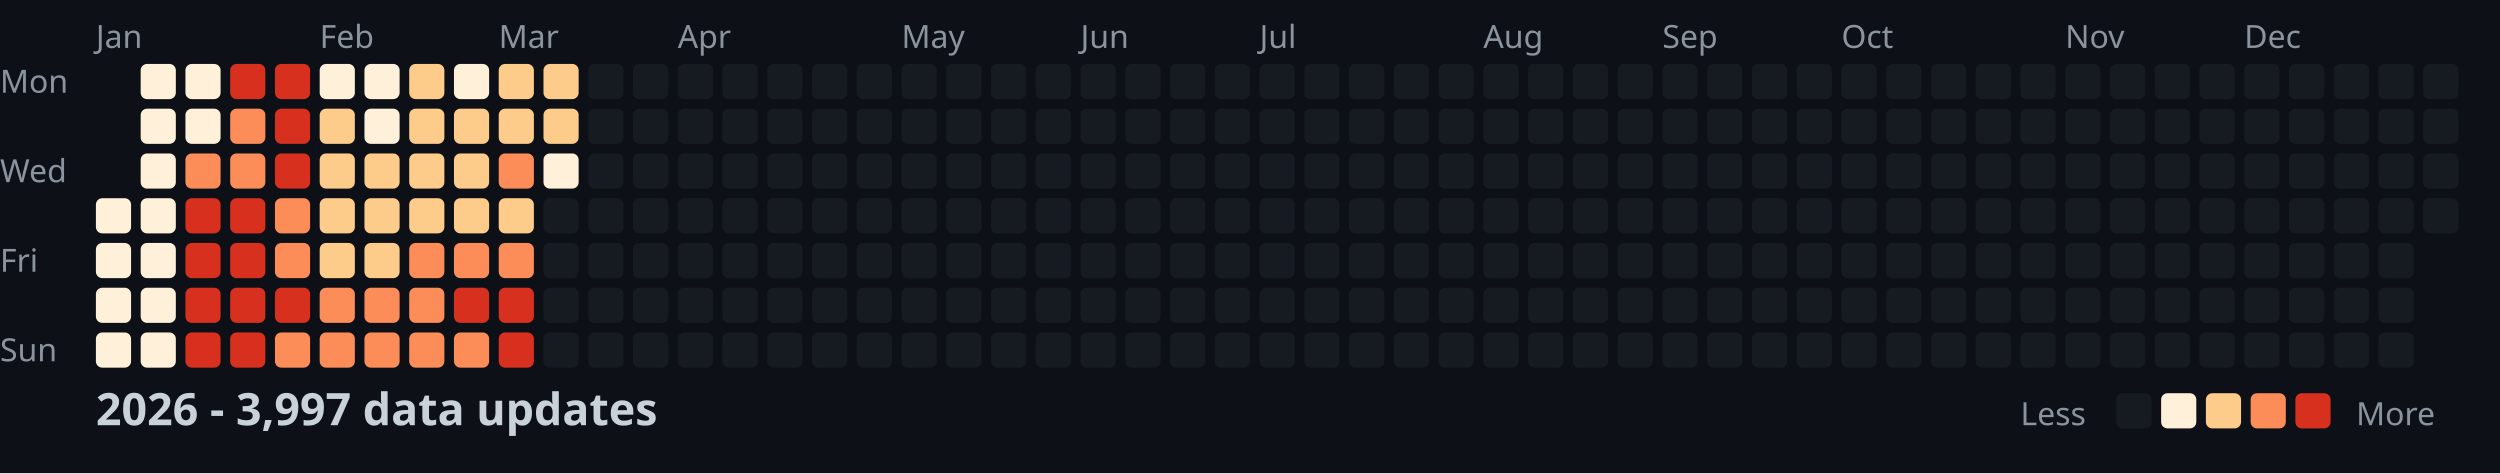
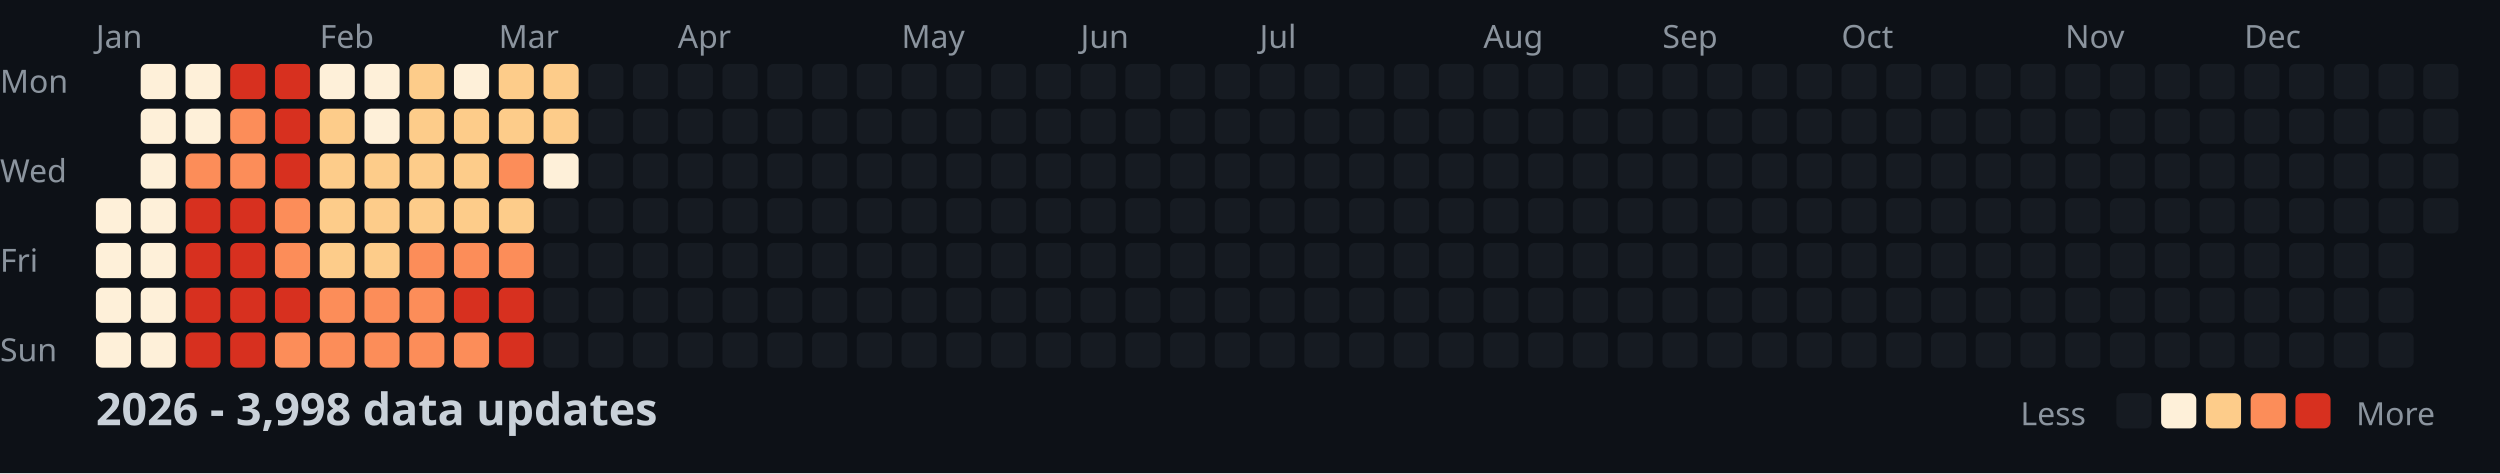
<svg xmlns="http://www.w3.org/2000/svg" width="782" height="148">
  <style>
    .month { font: 10px sans-serif; fill: #8b949e; }
    .day { font: 10px sans-serif; fill: #8b949e; }
    .title { font: bold 14px sans-serif; fill: #c9d1d9; }
    .legend { font: 10px sans-serif; fill: #8b949e; }
  </style>
  <rect width="100%" height="100%" fill="#0d1117" />
  <text x="0" y="29" class="day">Mon</text>
  <text x="0" y="57" class="day">Wed</text>
  <text x="0" y="85" class="day">Fri</text>
  <text x="0" y="113" class="day">Sun</text>
  <text x="30" y="15" class="month">Jan</text>
  <text x="100" y="15" class="month">Feb</text>
  <text x="156" y="15" class="month">Mar</text>
  <text x="212" y="15" class="month">Apr</text>
  <text x="282" y="15" class="month">May</text>
  <text x="338" y="15" class="month">Jun</text>
  <text x="394" y="15" class="month">Jul</text>
  <text x="464" y="15" class="month">Aug</text>
  <text x="520" y="15" class="month">Sep</text>
  <text x="576" y="15" class="month">Oct</text>
  <text x="646" y="15" class="month">Nov</text>
  <text x="702" y="15" class="month">Dec</text>
  <rect x="30" y="62" width="11" height="11" fill="#fef0d9" rx="2" />
  <rect x="30" y="76" width="11" height="11" fill="#fef0d9" rx="2" />
  <rect x="30" y="90" width="11" height="11" fill="#fef0d9" rx="2" />
  <rect x="30" y="104" width="11" height="11" fill="#fef0d9" rx="2" />
  <rect x="44" y="20" width="11" height="11" fill="#fef0d9" rx="2" />
  <rect x="44" y="34" width="11" height="11" fill="#fef0d9" rx="2" />
  <rect x="44" y="48" width="11" height="11" fill="#fef0d9" rx="2" />
  <rect x="44" y="62" width="11" height="11" fill="#fef0d9" rx="2" />
  <rect x="44" y="76" width="11" height="11" fill="#fef0d9" rx="2" />
  <rect x="44" y="90" width="11" height="11" fill="#fef0d9" rx="2" />
  <rect x="44" y="104" width="11" height="11" fill="#fef0d9" rx="2" />
  <rect x="58" y="20" width="11" height="11" fill="#fef0d9" rx="2" />
  <rect x="58" y="34" width="11" height="11" fill="#fef0d9" rx="2" />
  <rect x="58" y="48" width="11" height="11" fill="#fc8d59" rx="2" />
  <rect x="58" y="62" width="11" height="11" fill="#d7301f" rx="2" />
  <rect x="58" y="76" width="11" height="11" fill="#d7301f" rx="2" />
  <rect x="58" y="90" width="11" height="11" fill="#d7301f" rx="2" />
  <rect x="58" y="104" width="11" height="11" fill="#d7301f" rx="2" />
  <rect x="72" y="20" width="11" height="11" fill="#d7301f" rx="2" />
  <rect x="72" y="34" width="11" height="11" fill="#fc8d59" rx="2" />
  <rect x="72" y="48" width="11" height="11" fill="#fc8d59" rx="2" />
  <rect x="72" y="62" width="11" height="11" fill="#d7301f" rx="2" />
  <rect x="72" y="76" width="11" height="11" fill="#d7301f" rx="2" />
  <rect x="72" y="90" width="11" height="11" fill="#d7301f" rx="2" />
  <rect x="72" y="104" width="11" height="11" fill="#d7301f" rx="2" />
  <rect x="86" y="20" width="11" height="11" fill="#d7301f" rx="2" />
  <rect x="86" y="34" width="11" height="11" fill="#d7301f" rx="2" />
  <rect x="86" y="48" width="11" height="11" fill="#d7301f" rx="2" />
  <rect x="86" y="62" width="11" height="11" fill="#fc8d59" rx="2" />
  <rect x="86" y="76" width="11" height="11" fill="#fc8d59" rx="2" />
  <rect x="86" y="90" width="11" height="11" fill="#d7301f" rx="2" />
  <rect x="86" y="104" width="11" height="11" fill="#fc8d59" rx="2" />
  <rect x="100" y="20" width="11" height="11" fill="#fef0d9" rx="2" />
  <rect x="100" y="34" width="11" height="11" fill="#fdcc8a" rx="2" />
  <rect x="100" y="48" width="11" height="11" fill="#fdcc8a" rx="2" />
  <rect x="100" y="62" width="11" height="11" fill="#fdcc8a" rx="2" />
  <rect x="100" y="76" width="11" height="11" fill="#fdcc8a" rx="2" />
  <rect x="100" y="90" width="11" height="11" fill="#fc8d59" rx="2" />
  <rect x="100" y="104" width="11" height="11" fill="#fc8d59" rx="2" />
  <rect x="114" y="20" width="11" height="11" fill="#fef0d9" rx="2" />
  <rect x="114" y="34" width="11" height="11" fill="#fef0d9" rx="2" />
  <rect x="114" y="48" width="11" height="11" fill="#fdcc8a" rx="2" />
  <rect x="114" y="62" width="11" height="11" fill="#fdcc8a" rx="2" />
  <rect x="114" y="76" width="11" height="11" fill="#fdcc8a" rx="2" />
  <rect x="114" y="90" width="11" height="11" fill="#fc8d59" rx="2" />
  <rect x="114" y="104" width="11" height="11" fill="#fc8d59" rx="2" />
  <rect x="128" y="20" width="11" height="11" fill="#fdcc8a" rx="2" />
  <rect x="128" y="34" width="11" height="11" fill="#fdcc8a" rx="2" />
  <rect x="128" y="48" width="11" height="11" fill="#fdcc8a" rx="2" />
  <rect x="128" y="62" width="11" height="11" fill="#fdcc8a" rx="2" />
  <rect x="128" y="76" width="11" height="11" fill="#fc8d59" rx="2" />
  <rect x="128" y="90" width="11" height="11" fill="#fc8d59" rx="2" />
  <rect x="128" y="104" width="11" height="11" fill="#fc8d59" rx="2" />
  <rect x="142" y="20" width="11" height="11" fill="#fef0d9" rx="2" />
  <rect x="142" y="34" width="11" height="11" fill="#fdcc8a" rx="2" />
  <rect x="142" y="48" width="11" height="11" fill="#fdcc8a" rx="2" />
  <rect x="142" y="62" width="11" height="11" fill="#fdcc8a" rx="2" />
  <rect x="142" y="76" width="11" height="11" fill="#fc8d59" rx="2" />
  <rect x="142" y="90" width="11" height="11" fill="#d7301f" rx="2" />
  <rect x="142" y="104" width="11" height="11" fill="#fc8d59" rx="2" />
  <rect x="156" y="20" width="11" height="11" fill="#fdcc8a" rx="2" />
  <rect x="156" y="34" width="11" height="11" fill="#fdcc8a" rx="2" />
  <rect x="156" y="48" width="11" height="11" fill="#fc8d59" rx="2" />
  <rect x="156" y="62" width="11" height="11" fill="#fdcc8a" rx="2" />
  <rect x="156" y="76" width="11" height="11" fill="#fc8d59" rx="2" />
  <rect x="156" y="90" width="11" height="11" fill="#d7301f" rx="2" />
  <rect x="156" y="104" width="11" height="11" fill="#d7301f" rx="2" />
  <rect x="170" y="20" width="11" height="11" fill="#fdcc8a" rx="2" />
  <rect x="170" y="34" width="11" height="11" fill="#fdcc8a" rx="2" />
  <rect x="170" y="48" width="11" height="11" fill="#fef0d9" rx="2" />
  <rect x="170" y="62" width="11" height="11" fill="#161b22" rx="2" />
  <rect x="170" y="76" width="11" height="11" fill="#161b22" rx="2" />
  <rect x="170" y="90" width="11" height="11" fill="#161b22" rx="2" />
  <rect x="170" y="104" width="11" height="11" fill="#161b22" rx="2" />
  <rect x="184" y="20" width="11" height="11" fill="#161b22" rx="2" />
  <rect x="184" y="34" width="11" height="11" fill="#161b22" rx="2" />
  <rect x="184" y="48" width="11" height="11" fill="#161b22" rx="2" />
  <rect x="184" y="62" width="11" height="11" fill="#161b22" rx="2" />
  <rect x="184" y="76" width="11" height="11" fill="#161b22" rx="2" />
  <rect x="184" y="90" width="11" height="11" fill="#161b22" rx="2" />
  <rect x="184" y="104" width="11" height="11" fill="#161b22" rx="2" />
  <rect x="198" y="20" width="11" height="11" fill="#161b22" rx="2" />
  <rect x="198" y="34" width="11" height="11" fill="#161b22" rx="2" />
  <rect x="198" y="48" width="11" height="11" fill="#161b22" rx="2" />
  <rect x="198" y="62" width="11" height="11" fill="#161b22" rx="2" />
  <rect x="198" y="76" width="11" height="11" fill="#161b22" rx="2" />
  <rect x="198" y="90" width="11" height="11" fill="#161b22" rx="2" />
  <rect x="198" y="104" width="11" height="11" fill="#161b22" rx="2" />
  <rect x="212" y="20" width="11" height="11" fill="#161b22" rx="2" />
  <rect x="212" y="34" width="11" height="11" fill="#161b22" rx="2" />
  <rect x="212" y="48" width="11" height="11" fill="#161b22" rx="2" />
  <rect x="212" y="62" width="11" height="11" fill="#161b22" rx="2" />
  <rect x="212" y="76" width="11" height="11" fill="#161b22" rx="2" />
  <rect x="212" y="90" width="11" height="11" fill="#161b22" rx="2" />
  <rect x="212" y="104" width="11" height="11" fill="#161b22" rx="2" />
  <rect x="226" y="20" width="11" height="11" fill="#161b22" rx="2" />
  <rect x="226" y="34" width="11" height="11" fill="#161b22" rx="2" />
  <rect x="226" y="48" width="11" height="11" fill="#161b22" rx="2" />
  <rect x="226" y="62" width="11" height="11" fill="#161b22" rx="2" />
  <rect x="226" y="76" width="11" height="11" fill="#161b22" rx="2" />
  <rect x="226" y="90" width="11" height="11" fill="#161b22" rx="2" />
  <rect x="226" y="104" width="11" height="11" fill="#161b22" rx="2" />
  <rect x="240" y="20" width="11" height="11" fill="#161b22" rx="2" />
  <rect x="240" y="34" width="11" height="11" fill="#161b22" rx="2" />
  <rect x="240" y="48" width="11" height="11" fill="#161b22" rx="2" />
  <rect x="240" y="62" width="11" height="11" fill="#161b22" rx="2" />
  <rect x="240" y="76" width="11" height="11" fill="#161b22" rx="2" />
  <rect x="240" y="90" width="11" height="11" fill="#161b22" rx="2" />
  <rect x="240" y="104" width="11" height="11" fill="#161b22" rx="2" />
  <rect x="254" y="20" width="11" height="11" fill="#161b22" rx="2" />
  <rect x="254" y="34" width="11" height="11" fill="#161b22" rx="2" />
  <rect x="254" y="48" width="11" height="11" fill="#161b22" rx="2" />
  <rect x="254" y="62" width="11" height="11" fill="#161b22" rx="2" />
  <rect x="254" y="76" width="11" height="11" fill="#161b22" rx="2" />
  <rect x="254" y="90" width="11" height="11" fill="#161b22" rx="2" />
  <rect x="254" y="104" width="11" height="11" fill="#161b22" rx="2" />
  <rect x="268" y="20" width="11" height="11" fill="#161b22" rx="2" />
  <rect x="268" y="34" width="11" height="11" fill="#161b22" rx="2" />
  <rect x="268" y="48" width="11" height="11" fill="#161b22" rx="2" />
  <rect x="268" y="62" width="11" height="11" fill="#161b22" rx="2" />
  <rect x="268" y="76" width="11" height="11" fill="#161b22" rx="2" />
  <rect x="268" y="90" width="11" height="11" fill="#161b22" rx="2" />
  <rect x="268" y="104" width="11" height="11" fill="#161b22" rx="2" />
  <rect x="282" y="20" width="11" height="11" fill="#161b22" rx="2" />
  <rect x="282" y="34" width="11" height="11" fill="#161b22" rx="2" />
  <rect x="282" y="48" width="11" height="11" fill="#161b22" rx="2" />
  <rect x="282" y="62" width="11" height="11" fill="#161b22" rx="2" />
  <rect x="282" y="76" width="11" height="11" fill="#161b22" rx="2" />
  <rect x="282" y="90" width="11" height="11" fill="#161b22" rx="2" />
  <rect x="282" y="104" width="11" height="11" fill="#161b22" rx="2" />
  <rect x="296" y="20" width="11" height="11" fill="#161b22" rx="2" />
  <rect x="296" y="34" width="11" height="11" fill="#161b22" rx="2" />
  <rect x="296" y="48" width="11" height="11" fill="#161b22" rx="2" />
  <rect x="296" y="62" width="11" height="11" fill="#161b22" rx="2" />
  <rect x="296" y="76" width="11" height="11" fill="#161b22" rx="2" />
  <rect x="296" y="90" width="11" height="11" fill="#161b22" rx="2" />
  <rect x="296" y="104" width="11" height="11" fill="#161b22" rx="2" />
  <rect x="310" y="20" width="11" height="11" fill="#161b22" rx="2" />
  <rect x="310" y="34" width="11" height="11" fill="#161b22" rx="2" />
  <rect x="310" y="48" width="11" height="11" fill="#161b22" rx="2" />
  <rect x="310" y="62" width="11" height="11" fill="#161b22" rx="2" />
  <rect x="310" y="76" width="11" height="11" fill="#161b22" rx="2" />
  <rect x="310" y="90" width="11" height="11" fill="#161b22" rx="2" />
  <rect x="310" y="104" width="11" height="11" fill="#161b22" rx="2" />
  <rect x="324" y="20" width="11" height="11" fill="#161b22" rx="2" />
  <rect x="324" y="34" width="11" height="11" fill="#161b22" rx="2" />
  <rect x="324" y="48" width="11" height="11" fill="#161b22" rx="2" />
  <rect x="324" y="62" width="11" height="11" fill="#161b22" rx="2" />
  <rect x="324" y="76" width="11" height="11" fill="#161b22" rx="2" />
  <rect x="324" y="90" width="11" height="11" fill="#161b22" rx="2" />
  <rect x="324" y="104" width="11" height="11" fill="#161b22" rx="2" />
  <rect x="338" y="20" width="11" height="11" fill="#161b22" rx="2" />
  <rect x="338" y="34" width="11" height="11" fill="#161b22" rx="2" />
  <rect x="338" y="48" width="11" height="11" fill="#161b22" rx="2" />
  <rect x="338" y="62" width="11" height="11" fill="#161b22" rx="2" />
  <rect x="338" y="76" width="11" height="11" fill="#161b22" rx="2" />
  <rect x="338" y="90" width="11" height="11" fill="#161b22" rx="2" />
  <rect x="338" y="104" width="11" height="11" fill="#161b22" rx="2" />
  <rect x="352" y="20" width="11" height="11" fill="#161b22" rx="2" />
  <rect x="352" y="34" width="11" height="11" fill="#161b22" rx="2" />
  <rect x="352" y="48" width="11" height="11" fill="#161b22" rx="2" />
  <rect x="352" y="62" width="11" height="11" fill="#161b22" rx="2" />
  <rect x="352" y="76" width="11" height="11" fill="#161b22" rx="2" />
  <rect x="352" y="90" width="11" height="11" fill="#161b22" rx="2" />
  <rect x="352" y="104" width="11" height="11" fill="#161b22" rx="2" />
  <rect x="366" y="20" width="11" height="11" fill="#161b22" rx="2" />
  <rect x="366" y="34" width="11" height="11" fill="#161b22" rx="2" />
  <rect x="366" y="48" width="11" height="11" fill="#161b22" rx="2" />
  <rect x="366" y="62" width="11" height="11" fill="#161b22" rx="2" />
  <rect x="366" y="76" width="11" height="11" fill="#161b22" rx="2" />
  <rect x="366" y="90" width="11" height="11" fill="#161b22" rx="2" />
  <rect x="366" y="104" width="11" height="11" fill="#161b22" rx="2" />
  <rect x="380" y="20" width="11" height="11" fill="#161b22" rx="2" />
  <rect x="380" y="34" width="11" height="11" fill="#161b22" rx="2" />
  <rect x="380" y="48" width="11" height="11" fill="#161b22" rx="2" />
  <rect x="380" y="62" width="11" height="11" fill="#161b22" rx="2" />
  <rect x="380" y="76" width="11" height="11" fill="#161b22" rx="2" />
  <rect x="380" y="90" width="11" height="11" fill="#161b22" rx="2" />
  <rect x="380" y="104" width="11" height="11" fill="#161b22" rx="2" />
  <rect x="394" y="20" width="11" height="11" fill="#161b22" rx="2" />
  <rect x="394" y="34" width="11" height="11" fill="#161b22" rx="2" />
  <rect x="394" y="48" width="11" height="11" fill="#161b22" rx="2" />
  <rect x="394" y="62" width="11" height="11" fill="#161b22" rx="2" />
  <rect x="394" y="76" width="11" height="11" fill="#161b22" rx="2" />
  <rect x="394" y="90" width="11" height="11" fill="#161b22" rx="2" />
  <rect x="394" y="104" width="11" height="11" fill="#161b22" rx="2" />
  <rect x="408" y="20" width="11" height="11" fill="#161b22" rx="2" />
  <rect x="408" y="34" width="11" height="11" fill="#161b22" rx="2" />
  <rect x="408" y="48" width="11" height="11" fill="#161b22" rx="2" />
  <rect x="408" y="62" width="11" height="11" fill="#161b22" rx="2" />
  <rect x="408" y="76" width="11" height="11" fill="#161b22" rx="2" />
  <rect x="408" y="90" width="11" height="11" fill="#161b22" rx="2" />
  <rect x="408" y="104" width="11" height="11" fill="#161b22" rx="2" />
  <rect x="422" y="20" width="11" height="11" fill="#161b22" rx="2" />
  <rect x="422" y="34" width="11" height="11" fill="#161b22" rx="2" />
  <rect x="422" y="48" width="11" height="11" fill="#161b22" rx="2" />
  <rect x="422" y="62" width="11" height="11" fill="#161b22" rx="2" />
  <rect x="422" y="76" width="11" height="11" fill="#161b22" rx="2" />
  <rect x="422" y="90" width="11" height="11" fill="#161b22" rx="2" />
  <rect x="422" y="104" width="11" height="11" fill="#161b22" rx="2" />
  <rect x="436" y="20" width="11" height="11" fill="#161b22" rx="2" />
  <rect x="436" y="34" width="11" height="11" fill="#161b22" rx="2" />
  <rect x="436" y="48" width="11" height="11" fill="#161b22" rx="2" />
  <rect x="436" y="62" width="11" height="11" fill="#161b22" rx="2" />
  <rect x="436" y="76" width="11" height="11" fill="#161b22" rx="2" />
  <rect x="436" y="90" width="11" height="11" fill="#161b22" rx="2" />
  <rect x="436" y="104" width="11" height="11" fill="#161b22" rx="2" />
  <rect x="450" y="20" width="11" height="11" fill="#161b22" rx="2" />
  <rect x="450" y="34" width="11" height="11" fill="#161b22" rx="2" />
  <rect x="450" y="48" width="11" height="11" fill="#161b22" rx="2" />
  <rect x="450" y="62" width="11" height="11" fill="#161b22" rx="2" />
  <rect x="450" y="76" width="11" height="11" fill="#161b22" rx="2" />
  <rect x="450" y="90" width="11" height="11" fill="#161b22" rx="2" />
  <rect x="450" y="104" width="11" height="11" fill="#161b22" rx="2" />
  <rect x="464" y="20" width="11" height="11" fill="#161b22" rx="2" />
  <rect x="464" y="34" width="11" height="11" fill="#161b22" rx="2" />
  <rect x="464" y="48" width="11" height="11" fill="#161b22" rx="2" />
  <rect x="464" y="62" width="11" height="11" fill="#161b22" rx="2" />
  <rect x="464" y="76" width="11" height="11" fill="#161b22" rx="2" />
  <rect x="464" y="90" width="11" height="11" fill="#161b22" rx="2" />
  <rect x="464" y="104" width="11" height="11" fill="#161b22" rx="2" />
  <rect x="478" y="20" width="11" height="11" fill="#161b22" rx="2" />
  <rect x="478" y="34" width="11" height="11" fill="#161b22" rx="2" />
  <rect x="478" y="48" width="11" height="11" fill="#161b22" rx="2" />
  <rect x="478" y="62" width="11" height="11" fill="#161b22" rx="2" />
  <rect x="478" y="76" width="11" height="11" fill="#161b22" rx="2" />
  <rect x="478" y="90" width="11" height="11" fill="#161b22" rx="2" />
  <rect x="478" y="104" width="11" height="11" fill="#161b22" rx="2" />
  <rect x="492" y="20" width="11" height="11" fill="#161b22" rx="2" />
  <rect x="492" y="34" width="11" height="11" fill="#161b22" rx="2" />
  <rect x="492" y="48" width="11" height="11" fill="#161b22" rx="2" />
  <rect x="492" y="62" width="11" height="11" fill="#161b22" rx="2" />
  <rect x="492" y="76" width="11" height="11" fill="#161b22" rx="2" />
  <rect x="492" y="90" width="11" height="11" fill="#161b22" rx="2" />
  <rect x="492" y="104" width="11" height="11" fill="#161b22" rx="2" />
  <rect x="506" y="20" width="11" height="11" fill="#161b22" rx="2" />
  <rect x="506" y="34" width="11" height="11" fill="#161b22" rx="2" />
  <rect x="506" y="48" width="11" height="11" fill="#161b22" rx="2" />
  <rect x="506" y="62" width="11" height="11" fill="#161b22" rx="2" />
  <rect x="506" y="76" width="11" height="11" fill="#161b22" rx="2" />
  <rect x="506" y="90" width="11" height="11" fill="#161b22" rx="2" />
  <rect x="506" y="104" width="11" height="11" fill="#161b22" rx="2" />
  <rect x="520" y="20" width="11" height="11" fill="#161b22" rx="2" />
  <rect x="520" y="34" width="11" height="11" fill="#161b22" rx="2" />
  <rect x="520" y="48" width="11" height="11" fill="#161b22" rx="2" />
  <rect x="520" y="62" width="11" height="11" fill="#161b22" rx="2" />
  <rect x="520" y="76" width="11" height="11" fill="#161b22" rx="2" />
  <rect x="520" y="90" width="11" height="11" fill="#161b22" rx="2" />
  <rect x="520" y="104" width="11" height="11" fill="#161b22" rx="2" />
  <rect x="534" y="20" width="11" height="11" fill="#161b22" rx="2" />
  <rect x="534" y="34" width="11" height="11" fill="#161b22" rx="2" />
  <rect x="534" y="48" width="11" height="11" fill="#161b22" rx="2" />
  <rect x="534" y="62" width="11" height="11" fill="#161b22" rx="2" />
  <rect x="534" y="76" width="11" height="11" fill="#161b22" rx="2" />
  <rect x="534" y="90" width="11" height="11" fill="#161b22" rx="2" />
  <rect x="534" y="104" width="11" height="11" fill="#161b22" rx="2" />
  <rect x="548" y="20" width="11" height="11" fill="#161b22" rx="2" />
  <rect x="548" y="34" width="11" height="11" fill="#161b22" rx="2" />
  <rect x="548" y="48" width="11" height="11" fill="#161b22" rx="2" />
  <rect x="548" y="62" width="11" height="11" fill="#161b22" rx="2" />
  <rect x="548" y="76" width="11" height="11" fill="#161b22" rx="2" />
  <rect x="548" y="90" width="11" height="11" fill="#161b22" rx="2" />
  <rect x="548" y="104" width="11" height="11" fill="#161b22" rx="2" />
  <rect x="562" y="20" width="11" height="11" fill="#161b22" rx="2" />
  <rect x="562" y="34" width="11" height="11" fill="#161b22" rx="2" />
  <rect x="562" y="48" width="11" height="11" fill="#161b22" rx="2" />
  <rect x="562" y="62" width="11" height="11" fill="#161b22" rx="2" />
  <rect x="562" y="76" width="11" height="11" fill="#161b22" rx="2" />
  <rect x="562" y="90" width="11" height="11" fill="#161b22" rx="2" />
  <rect x="562" y="104" width="11" height="11" fill="#161b22" rx="2" />
  <rect x="576" y="20" width="11" height="11" fill="#161b22" rx="2" />
  <rect x="576" y="34" width="11" height="11" fill="#161b22" rx="2" />
  <rect x="576" y="48" width="11" height="11" fill="#161b22" rx="2" />
  <rect x="576" y="62" width="11" height="11" fill="#161b22" rx="2" />
  <rect x="576" y="76" width="11" height="11" fill="#161b22" rx="2" />
  <rect x="576" y="90" width="11" height="11" fill="#161b22" rx="2" />
  <rect x="576" y="104" width="11" height="11" fill="#161b22" rx="2" />
  <rect x="590" y="20" width="11" height="11" fill="#161b22" rx="2" />
  <rect x="590" y="34" width="11" height="11" fill="#161b22" rx="2" />
  <rect x="590" y="48" width="11" height="11" fill="#161b22" rx="2" />
  <rect x="590" y="62" width="11" height="11" fill="#161b22" rx="2" />
  <rect x="590" y="76" width="11" height="11" fill="#161b22" rx="2" />
  <rect x="590" y="90" width="11" height="11" fill="#161b22" rx="2" />
  <rect x="590" y="104" width="11" height="11" fill="#161b22" rx="2" />
  <rect x="604" y="20" width="11" height="11" fill="#161b22" rx="2" />
  <rect x="604" y="34" width="11" height="11" fill="#161b22" rx="2" />
  <rect x="604" y="48" width="11" height="11" fill="#161b22" rx="2" />
  <rect x="604" y="62" width="11" height="11" fill="#161b22" rx="2" />
  <rect x="604" y="76" width="11" height="11" fill="#161b22" rx="2" />
  <rect x="604" y="90" width="11" height="11" fill="#161b22" rx="2" />
  <rect x="604" y="104" width="11" height="11" fill="#161b22" rx="2" />
  <rect x="618" y="20" width="11" height="11" fill="#161b22" rx="2" />
  <rect x="618" y="34" width="11" height="11" fill="#161b22" rx="2" />
  <rect x="618" y="48" width="11" height="11" fill="#161b22" rx="2" />
  <rect x="618" y="62" width="11" height="11" fill="#161b22" rx="2" />
  <rect x="618" y="76" width="11" height="11" fill="#161b22" rx="2" />
  <rect x="618" y="90" width="11" height="11" fill="#161b22" rx="2" />
  <rect x="618" y="104" width="11" height="11" fill="#161b22" rx="2" />
  <rect x="632" y="20" width="11" height="11" fill="#161b22" rx="2" />
  <rect x="632" y="34" width="11" height="11" fill="#161b22" rx="2" />
  <rect x="632" y="48" width="11" height="11" fill="#161b22" rx="2" />
  <rect x="632" y="62" width="11" height="11" fill="#161b22" rx="2" />
  <rect x="632" y="76" width="11" height="11" fill="#161b22" rx="2" />
  <rect x="632" y="90" width="11" height="11" fill="#161b22" rx="2" />
  <rect x="632" y="104" width="11" height="11" fill="#161b22" rx="2" />
  <rect x="646" y="20" width="11" height="11" fill="#161b22" rx="2" />
  <rect x="646" y="34" width="11" height="11" fill="#161b22" rx="2" />
  <rect x="646" y="48" width="11" height="11" fill="#161b22" rx="2" />
  <rect x="646" y="62" width="11" height="11" fill="#161b22" rx="2" />
  <rect x="646" y="76" width="11" height="11" fill="#161b22" rx="2" />
  <rect x="646" y="90" width="11" height="11" fill="#161b22" rx="2" />
  <rect x="646" y="104" width="11" height="11" fill="#161b22" rx="2" />
  <rect x="660" y="20" width="11" height="11" fill="#161b22" rx="2" />
  <rect x="660" y="34" width="11" height="11" fill="#161b22" rx="2" />
  <rect x="660" y="48" width="11" height="11" fill="#161b22" rx="2" />
  <rect x="660" y="62" width="11" height="11" fill="#161b22" rx="2" />
  <rect x="660" y="76" width="11" height="11" fill="#161b22" rx="2" />
  <rect x="660" y="90" width="11" height="11" fill="#161b22" rx="2" />
  <rect x="660" y="104" width="11" height="11" fill="#161b22" rx="2" />
  <rect x="674" y="20" width="11" height="11" fill="#161b22" rx="2" />
  <rect x="674" y="34" width="11" height="11" fill="#161b22" rx="2" />
  <rect x="674" y="48" width="11" height="11" fill="#161b22" rx="2" />
  <rect x="674" y="62" width="11" height="11" fill="#161b22" rx="2" />
  <rect x="674" y="76" width="11" height="11" fill="#161b22" rx="2" />
  <rect x="674" y="90" width="11" height="11" fill="#161b22" rx="2" />
  <rect x="674" y="104" width="11" height="11" fill="#161b22" rx="2" />
  <rect x="688" y="20" width="11" height="11" fill="#161b22" rx="2" />
  <rect x="688" y="34" width="11" height="11" fill="#161b22" rx="2" />
  <rect x="688" y="48" width="11" height="11" fill="#161b22" rx="2" />
  <rect x="688" y="62" width="11" height="11" fill="#161b22" rx="2" />
  <rect x="688" y="76" width="11" height="11" fill="#161b22" rx="2" />
  <rect x="688" y="90" width="11" height="11" fill="#161b22" rx="2" />
  <rect x="688" y="104" width="11" height="11" fill="#161b22" rx="2" />
  <rect x="702" y="20" width="11" height="11" fill="#161b22" rx="2" />
  <rect x="702" y="34" width="11" height="11" fill="#161b22" rx="2" />
  <rect x="702" y="48" width="11" height="11" fill="#161b22" rx="2" />
  <rect x="702" y="62" width="11" height="11" fill="#161b22" rx="2" />
  <rect x="702" y="76" width="11" height="11" fill="#161b22" rx="2" />
  <rect x="702" y="90" width="11" height="11" fill="#161b22" rx="2" />
  <rect x="702" y="104" width="11" height="11" fill="#161b22" rx="2" />
  <rect x="716" y="20" width="11" height="11" fill="#161b22" rx="2" />
  <rect x="716" y="34" width="11" height="11" fill="#161b22" rx="2" />
  <rect x="716" y="48" width="11" height="11" fill="#161b22" rx="2" />
  <rect x="716" y="62" width="11" height="11" fill="#161b22" rx="2" />
  <rect x="716" y="76" width="11" height="11" fill="#161b22" rx="2" />
  <rect x="716" y="90" width="11" height="11" fill="#161b22" rx="2" />
  <rect x="716" y="104" width="11" height="11" fill="#161b22" rx="2" />
  <rect x="730" y="20" width="11" height="11" fill="#161b22" rx="2" />
  <rect x="730" y="34" width="11" height="11" fill="#161b22" rx="2" />
  <rect x="730" y="48" width="11" height="11" fill="#161b22" rx="2" />
  <rect x="730" y="62" width="11" height="11" fill="#161b22" rx="2" />
  <rect x="730" y="76" width="11" height="11" fill="#161b22" rx="2" />
  <rect x="730" y="90" width="11" height="11" fill="#161b22" rx="2" />
  <rect x="730" y="104" width="11" height="11" fill="#161b22" rx="2" />
  <rect x="744" y="20" width="11" height="11" fill="#161b22" rx="2" />
  <rect x="744" y="34" width="11" height="11" fill="#161b22" rx="2" />
  <rect x="744" y="48" width="11" height="11" fill="#161b22" rx="2" />
  <rect x="744" y="62" width="11" height="11" fill="#161b22" rx="2" />
  <rect x="744" y="76" width="11" height="11" fill="#161b22" rx="2" />
  <rect x="744" y="90" width="11" height="11" fill="#161b22" rx="2" />
  <rect x="744" y="104" width="11" height="11" fill="#161b22" rx="2" />
  <rect x="758" y="20" width="11" height="11" fill="#161b22" rx="2" />
  <rect x="758" y="34" width="11" height="11" fill="#161b22" rx="2" />
  <rect x="758" y="48" width="11" height="11" fill="#161b22" rx="2" />
  <rect x="758" y="62" width="11" height="11" fill="#161b22" rx="2" />
-   <text x="30" y="133" class="title">2026 - 3,997 data updates</text>
+   <text x="30" y="133" class="title">2026 - 3,998 data updates</text>
  <text x="632" y="133" class="legend">Less</text>
  <rect x="662" y="123" width="11" height="11" fill="#161b22" rx="2" />
  <rect x="676" y="123" width="11" height="11" fill="#fef0d9" rx="2" />
  <rect x="690" y="123" width="11" height="11" fill="#fdcc8a" rx="2" />
  <rect x="704" y="123" width="11" height="11" fill="#fc8d59" rx="2" />
  <rect x="718" y="123" width="11" height="11" fill="#d7301f" rx="2" />
  <text x="737" y="133" class="legend">More</text>
</svg>
